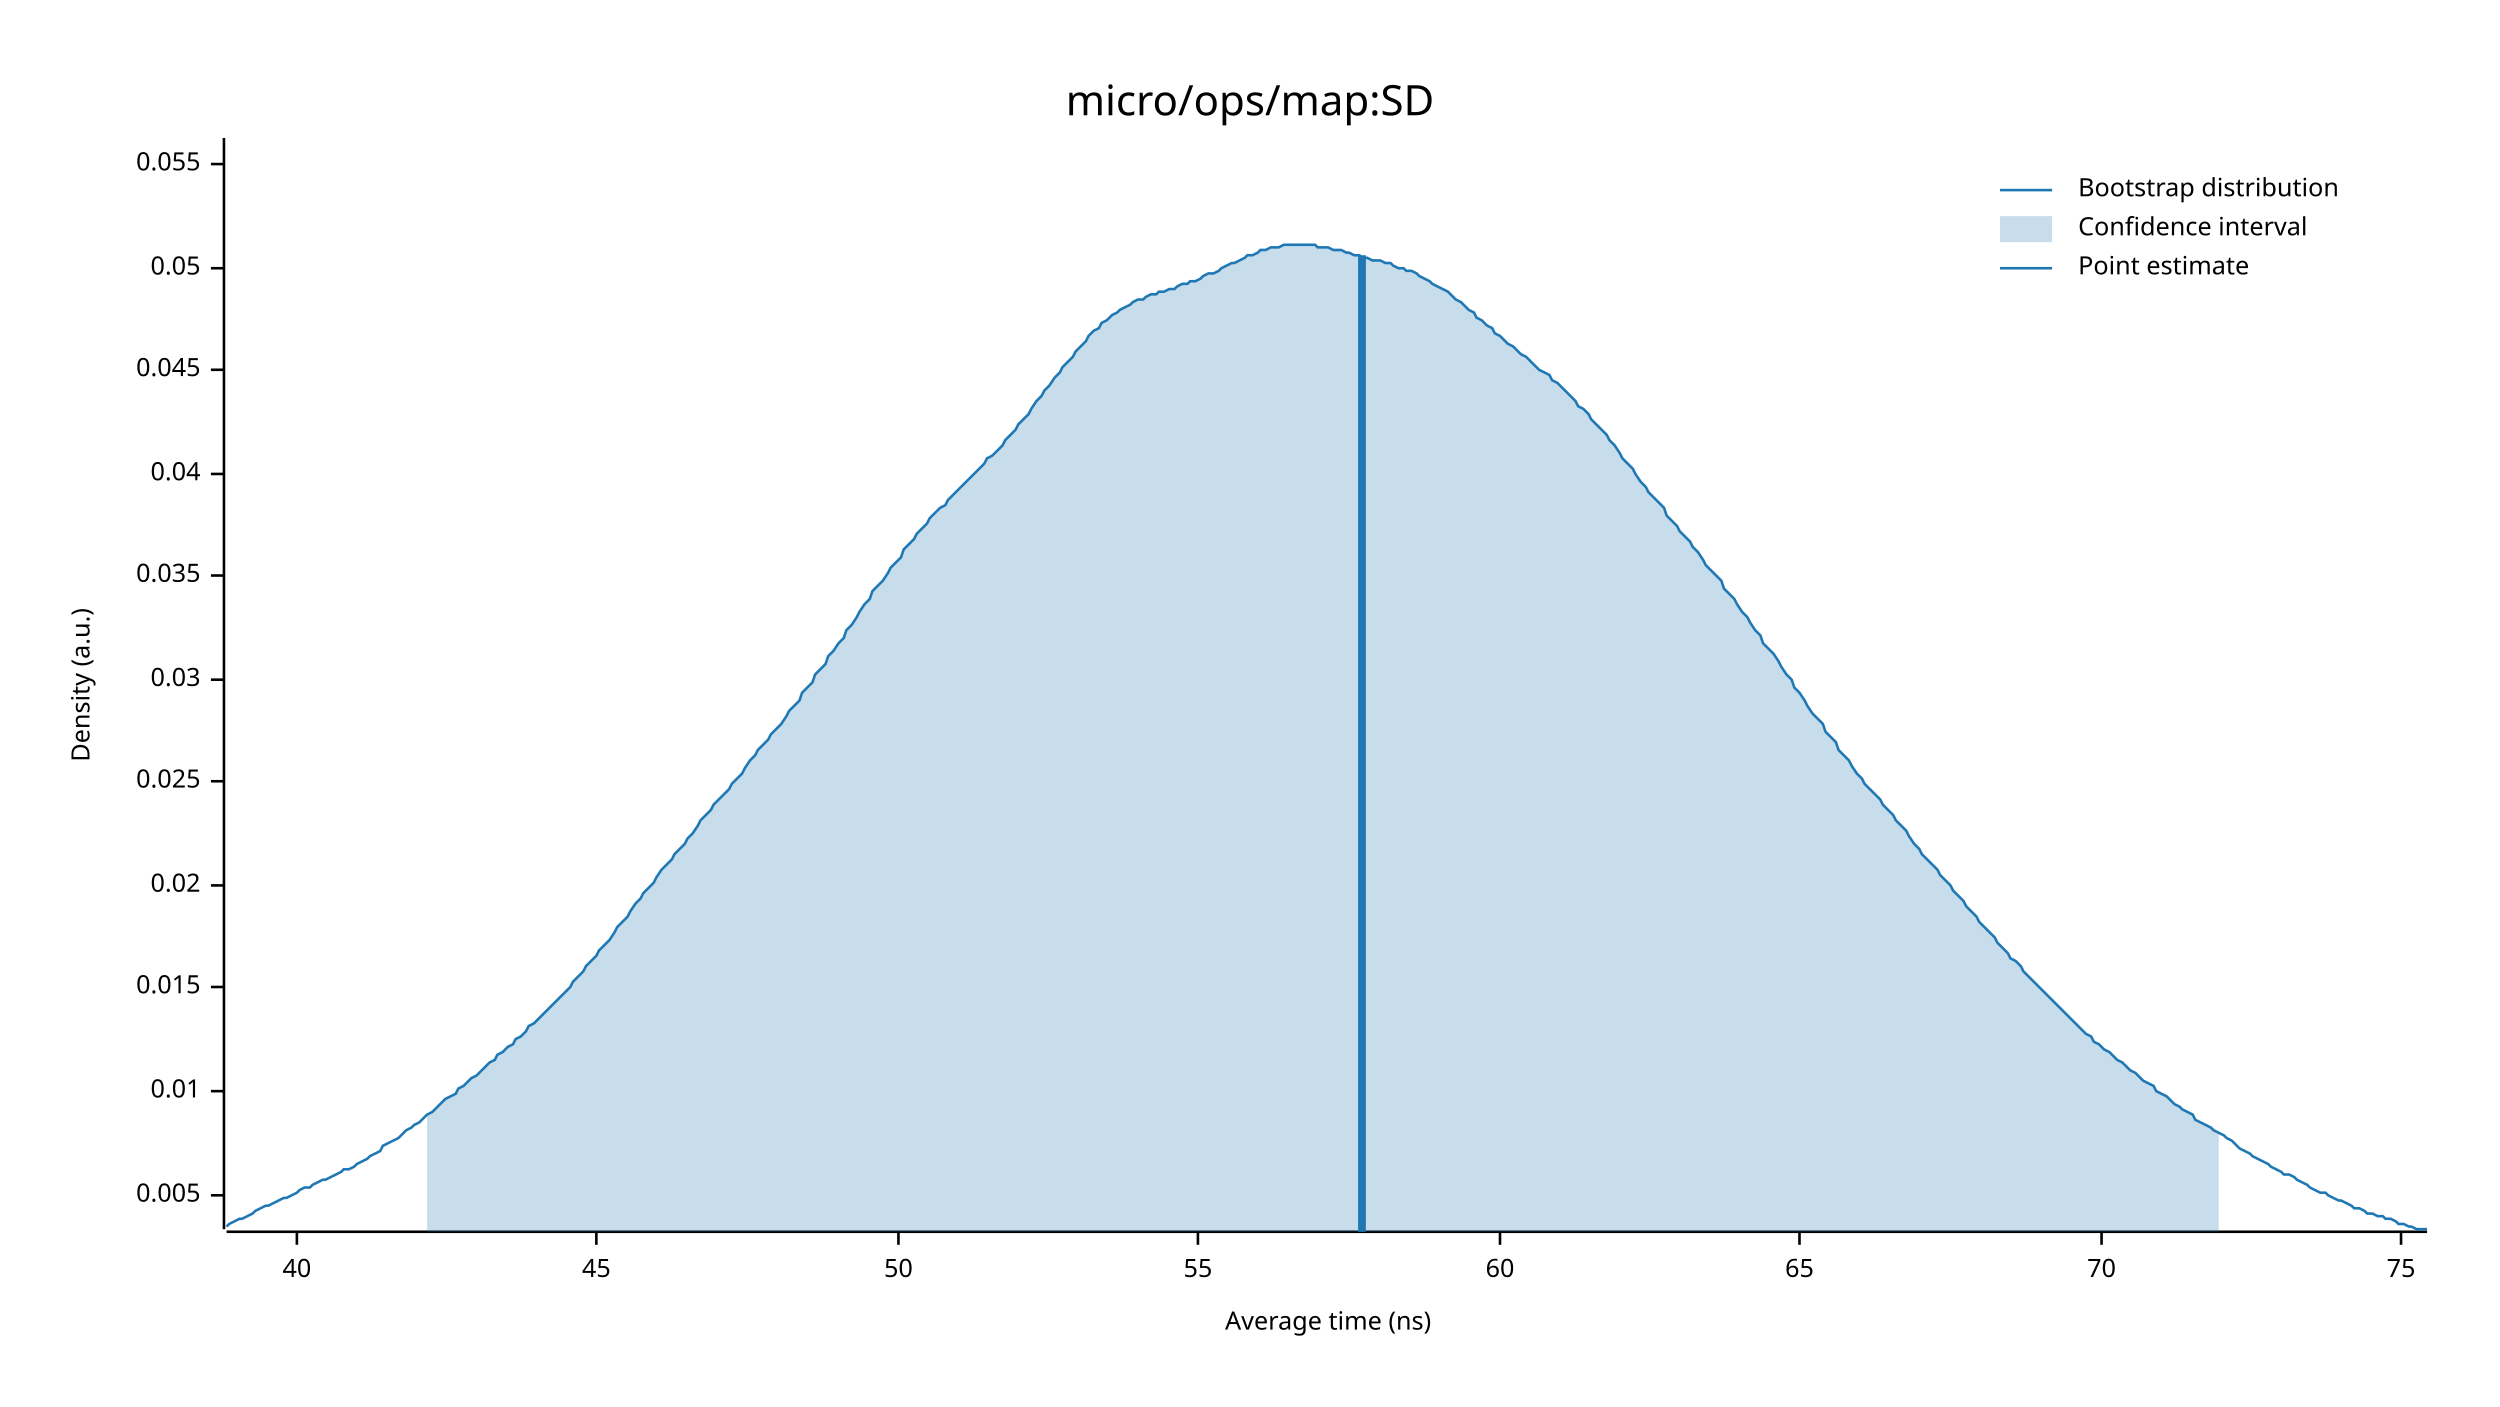
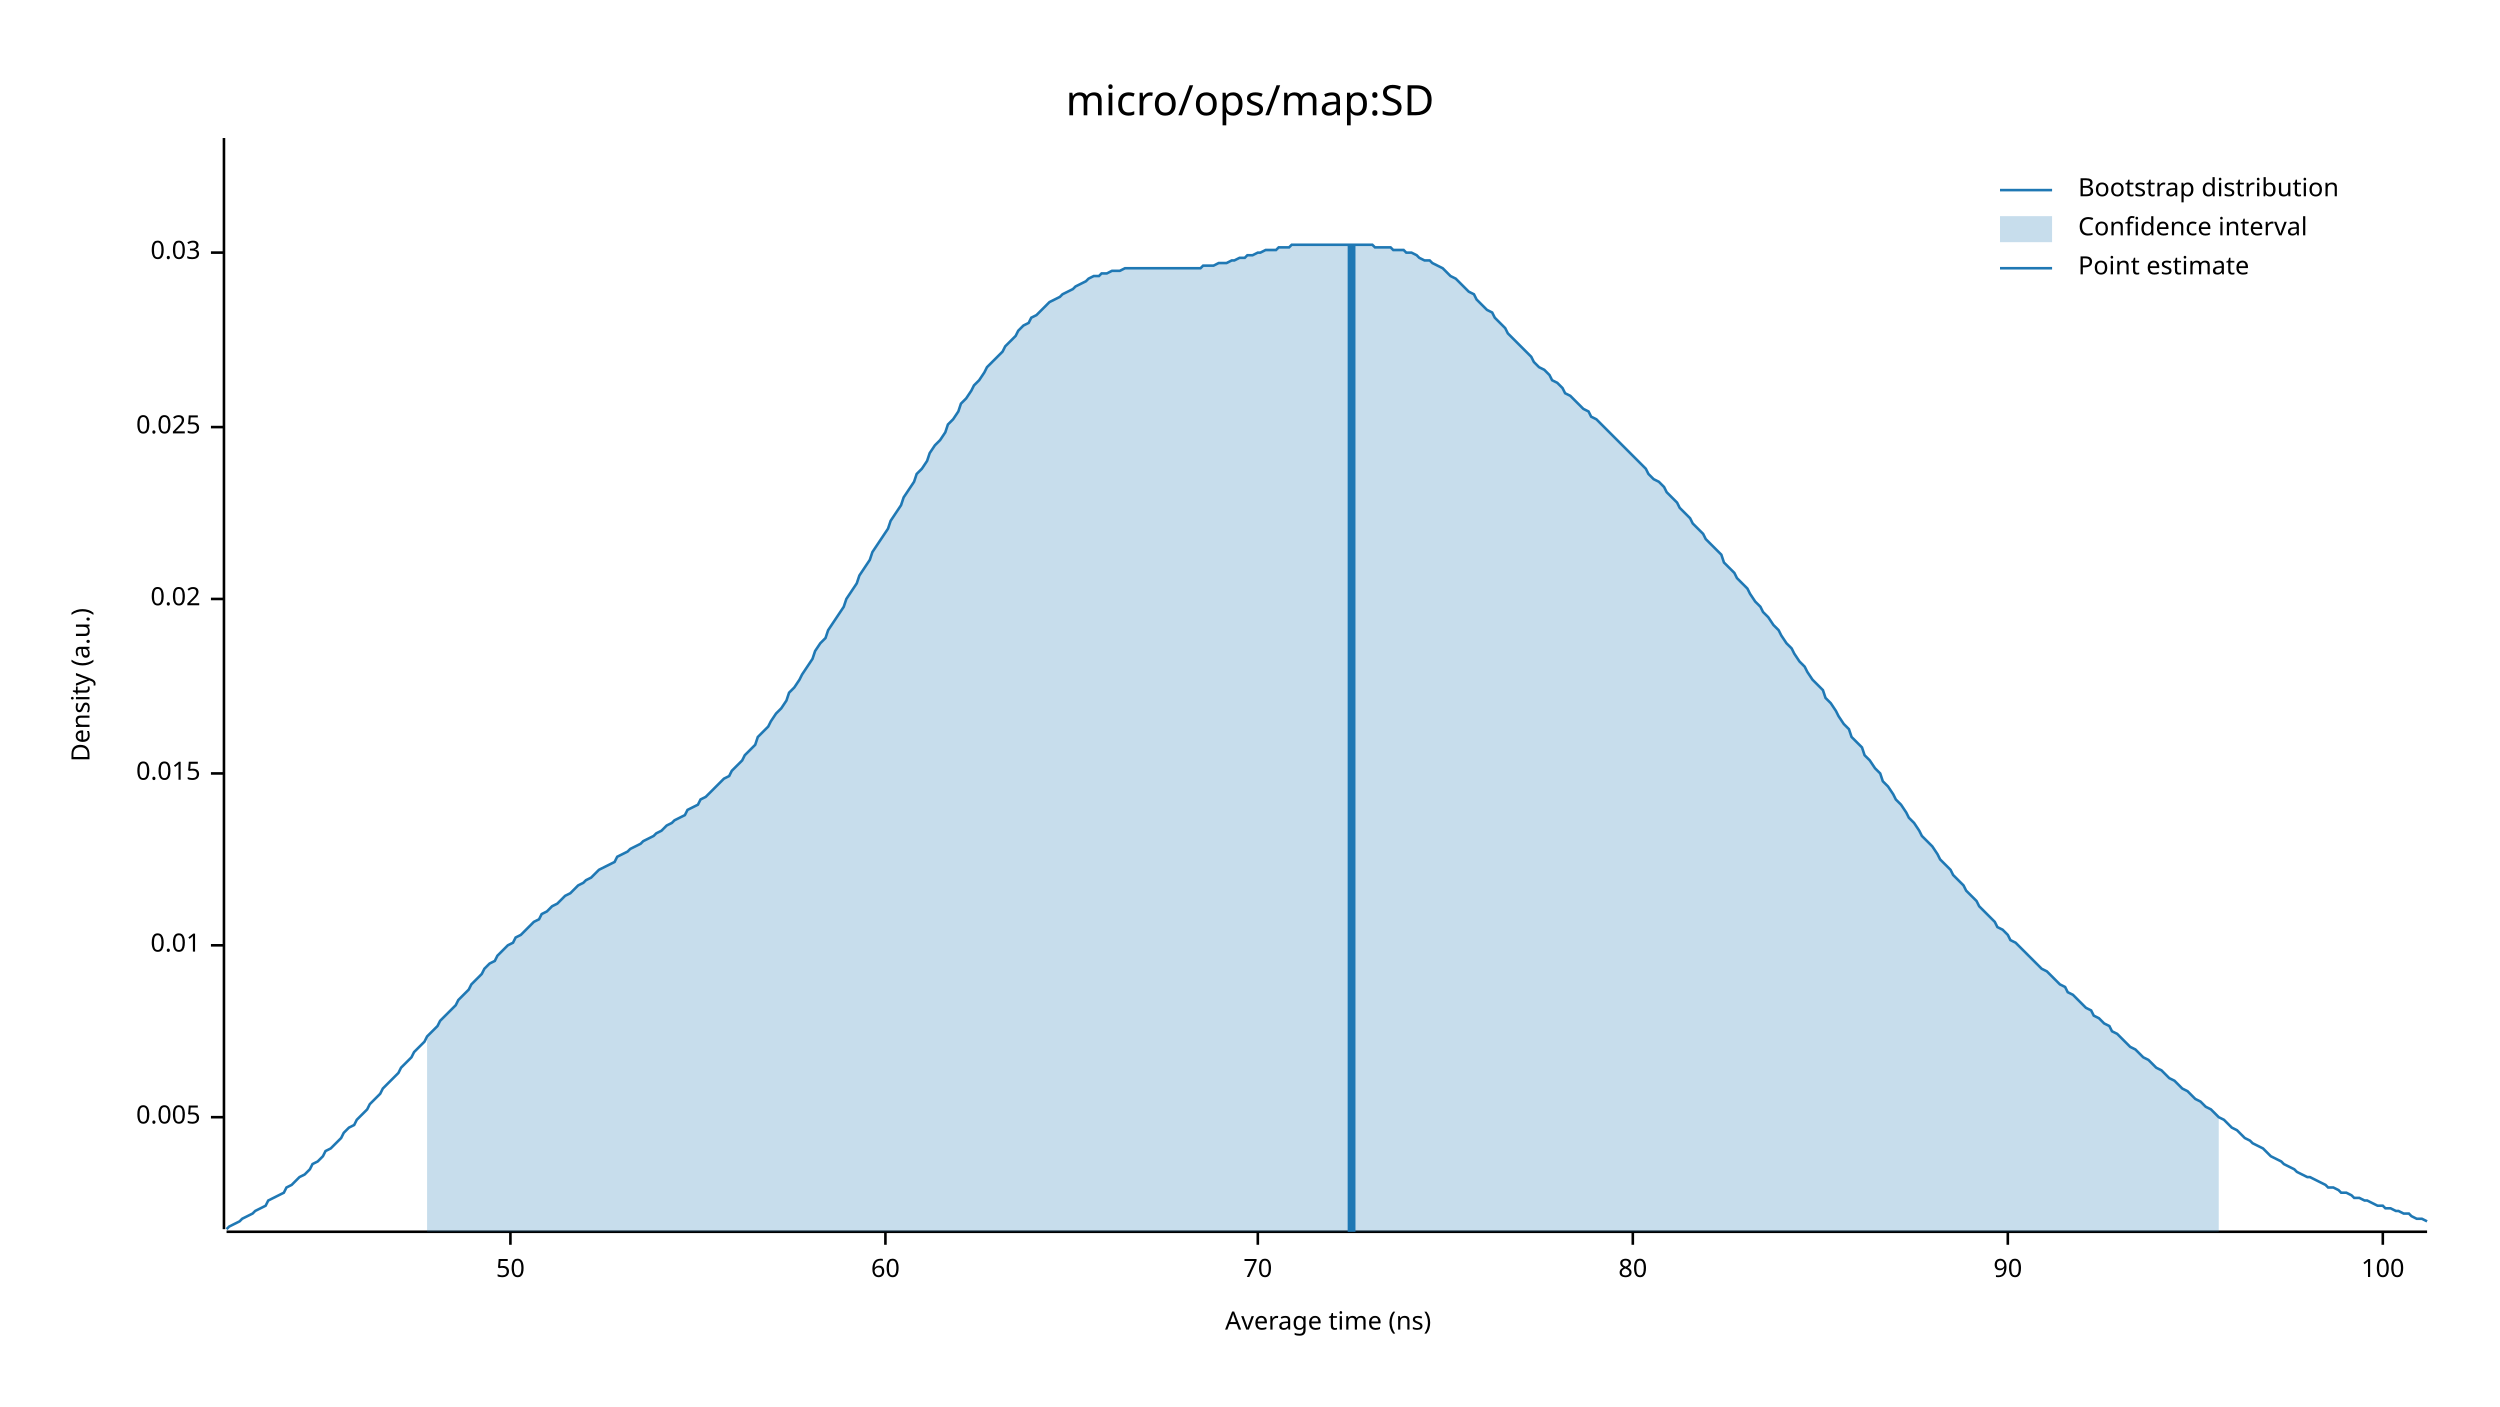
<svg xmlns="http://www.w3.org/2000/svg" width="960" height="540" viewBox="0 0 960 540">
  <text x="480" y="32" dy="0.76em" text-anchor="middle" font-family="sans-serif" font-size="16.129" opacity="1" fill="#000000">
micro/ops/map:SD
</text>
  <text x="27" y="263" dy="0.76em" text-anchor="middle" font-family="sans-serif" font-size="9.677" opacity="1" fill="#000000" transform="rotate(270, 27, 263)">
Density (a.u.)
</text>
  <text x="510" y="513" dy="-0.5ex" text-anchor="middle" font-family="sans-serif" font-size="9.677" opacity="1" fill="#000000">
Average time (ns)
</text>
  <polyline fill="none" opacity="1" stroke="#000000" stroke-width="1" points="86,53 86,472 " />
-   <text x="77" y="459" dy="0.5ex" text-anchor="end" font-family="sans-serif" font-size="9.677" opacity="1" fill="#000000">
+   <text x="77" y="429" dy="0.5ex" text-anchor="end" font-family="sans-serif" font-size="9.677" opacity="1" fill="#000000">
0.005
</text>
-   <polyline fill="none" opacity="1" stroke="#000000" stroke-width="1" points="81,459 86,459 " />
-   <text x="77" y="419" dy="0.5ex" text-anchor="end" font-family="sans-serif" font-size="9.677" opacity="1" fill="#000000">
+   <polyline fill="none" opacity="1" stroke="#000000" stroke-width="1" points="81,429 86,429 " />
+   <text x="77" y="363" dy="0.5ex" text-anchor="end" font-family="sans-serif" font-size="9.677" opacity="1" fill="#000000">
0.01
</text>
-   <polyline fill="none" opacity="1" stroke="#000000" stroke-width="1" points="81,419 86,419 " />
-   <text x="77" y="379" dy="0.5ex" text-anchor="end" font-family="sans-serif" font-size="9.677" opacity="1" fill="#000000">
+   <polyline fill="none" opacity="1" stroke="#000000" stroke-width="1" points="81,363 86,363 " />
+   <text x="77" y="297" dy="0.5ex" text-anchor="end" font-family="sans-serif" font-size="9.677" opacity="1" fill="#000000">
0.015
</text>
-   <polyline fill="none" opacity="1" stroke="#000000" stroke-width="1" points="81,379 86,379 " />
-   <text x="77" y="340" dy="0.5ex" text-anchor="end" font-family="sans-serif" font-size="9.677" opacity="1" fill="#000000">
+   <polyline fill="none" opacity="1" stroke="#000000" stroke-width="1" points="81,297 86,297 " />
+   <text x="77" y="230" dy="0.5ex" text-anchor="end" font-family="sans-serif" font-size="9.677" opacity="1" fill="#000000">
0.02
</text>
-   <polyline fill="none" opacity="1" stroke="#000000" stroke-width="1" points="81,340 86,340 " />
-   <text x="77" y="300" dy="0.5ex" text-anchor="end" font-family="sans-serif" font-size="9.677" opacity="1" fill="#000000">
+   <polyline fill="none" opacity="1" stroke="#000000" stroke-width="1" points="81,230 86,230 " />
+   <text x="77" y="164" dy="0.5ex" text-anchor="end" font-family="sans-serif" font-size="9.677" opacity="1" fill="#000000">
0.025
</text>
-   <polyline fill="none" opacity="1" stroke="#000000" stroke-width="1" points="81,300 86,300 " />
-   <text x="77" y="261" dy="0.5ex" text-anchor="end" font-family="sans-serif" font-size="9.677" opacity="1" fill="#000000">
+   <polyline fill="none" opacity="1" stroke="#000000" stroke-width="1" points="81,164 86,164 " />
+   <text x="77" y="97" dy="0.5ex" text-anchor="end" font-family="sans-serif" font-size="9.677" opacity="1" fill="#000000">
0.03
</text>
-   <polyline fill="none" opacity="1" stroke="#000000" stroke-width="1" points="81,261 86,261 " />
-   <text x="77" y="221" dy="0.5ex" text-anchor="end" font-family="sans-serif" font-size="9.677" opacity="1" fill="#000000">
- 0.035
- </text>
-   <polyline fill="none" opacity="1" stroke="#000000" stroke-width="1" points="81,221 86,221 " />
-   <text x="77" y="182" dy="0.5ex" text-anchor="end" font-family="sans-serif" font-size="9.677" opacity="1" fill="#000000">
- 0.04
- </text>
-   <polyline fill="none" opacity="1" stroke="#000000" stroke-width="1" points="81,182 86,182 " />
-   <text x="77" y="142" dy="0.5ex" text-anchor="end" font-family="sans-serif" font-size="9.677" opacity="1" fill="#000000">
- 0.045
- </text>
-   <polyline fill="none" opacity="1" stroke="#000000" stroke-width="1" points="81,142 86,142 " />
-   <text x="77" y="103" dy="0.5ex" text-anchor="end" font-family="sans-serif" font-size="9.677" opacity="1" fill="#000000">
- 0.05
- </text>
-   <polyline fill="none" opacity="1" stroke="#000000" stroke-width="1" points="81,103 86,103 " />
-   <text x="77" y="63" dy="0.5ex" text-anchor="end" font-family="sans-serif" font-size="9.677" opacity="1" fill="#000000">
- 0.055
- </text>
-   <polyline fill="none" opacity="1" stroke="#000000" stroke-width="1" points="81,63 86,63 " />
+   <polyline fill="none" opacity="1" stroke="#000000" stroke-width="1" points="81,97 86,97 " />
  <polyline fill="none" opacity="1" stroke="#000000" stroke-width="1" points="87,473 932,473 " />
-   <text x="114" y="483" dy="0.76em" text-anchor="middle" font-family="sans-serif" font-size="9.677" opacity="1" fill="#000000">
- 40
- </text>
-   <polyline fill="none" opacity="1" stroke="#000000" stroke-width="1" points="114,473 114,478 " />
-   <text x="229" y="483" dy="0.76em" text-anchor="middle" font-family="sans-serif" font-size="9.677" opacity="1" fill="#000000">
- 45
- </text>
-   <polyline fill="none" opacity="1" stroke="#000000" stroke-width="1" points="229,473 229,478 " />
-   <text x="345" y="483" dy="0.76em" text-anchor="middle" font-family="sans-serif" font-size="9.677" opacity="1" fill="#000000">
+   <text x="196" y="483" dy="0.76em" text-anchor="middle" font-family="sans-serif" font-size="9.677" opacity="1" fill="#000000">
50
</text>
-   <polyline fill="none" opacity="1" stroke="#000000" stroke-width="1" points="345,473 345,478 " />
-   <text x="460" y="483" dy="0.76em" text-anchor="middle" font-family="sans-serif" font-size="9.677" opacity="1" fill="#000000">
- 55
- </text>
-   <polyline fill="none" opacity="1" stroke="#000000" stroke-width="1" points="460,473 460,478 " />
-   <text x="576" y="483" dy="0.76em" text-anchor="middle" font-family="sans-serif" font-size="9.677" opacity="1" fill="#000000">
+   <polyline fill="none" opacity="1" stroke="#000000" stroke-width="1" points="196,473 196,478 " />
+   <text x="340" y="483" dy="0.76em" text-anchor="middle" font-family="sans-serif" font-size="9.677" opacity="1" fill="#000000">
60
</text>
-   <polyline fill="none" opacity="1" stroke="#000000" stroke-width="1" points="576,473 576,478 " />
-   <text x="691" y="483" dy="0.76em" text-anchor="middle" font-family="sans-serif" font-size="9.677" opacity="1" fill="#000000">
- 65
- </text>
-   <polyline fill="none" opacity="1" stroke="#000000" stroke-width="1" points="691,473 691,478 " />
-   <text x="807" y="483" dy="0.76em" text-anchor="middle" font-family="sans-serif" font-size="9.677" opacity="1" fill="#000000">
+   <polyline fill="none" opacity="1" stroke="#000000" stroke-width="1" points="340,473 340,478 " />
+   <text x="483" y="483" dy="0.76em" text-anchor="middle" font-family="sans-serif" font-size="9.677" opacity="1" fill="#000000">
70
</text>
-   <polyline fill="none" opacity="1" stroke="#000000" stroke-width="1" points="807,473 807,478 " />
-   <text x="922" y="483" dy="0.76em" text-anchor="middle" font-family="sans-serif" font-size="9.677" opacity="1" fill="#000000">
- 75
+   <polyline fill="none" opacity="1" stroke="#000000" stroke-width="1" points="483,473 483,478 " />
+   <text x="627" y="483" dy="0.76em" text-anchor="middle" font-family="sans-serif" font-size="9.677" opacity="1" fill="#000000">
+ 80
</text>
-   <polyline fill="none" opacity="1" stroke="#000000" stroke-width="1" points="922,473 922,478 " />
-   <polyline fill="none" opacity="1" stroke="#1F78B4" stroke-width="1" points="87,471 88,470 90,469 92,468 93,468 95,467 97,466 98,465 100,464 102,463 103,463 105,462 107,461 109,460 110,460 112,459 114,458 115,457 117,456 119,456 120,455 122,454 124,453 125,453 127,452 129,451 131,450 132,449 134,449 136,448 137,447 139,446 141,445 142,444 144,443 146,442 147,440 149,439 151,438 153,437 154,436 156,434 158,433 159,432 161,431 163,429 164,428 166,427 168,425 169,424 171,422 173,421 175,420 176,418 178,417 180,415 181,414 183,413 185,411 186,410 188,408 190,407 191,405 193,404 195,402 197,401 198,399 200,398 202,396 203,394 205,393 207,391 208,390 210,388 212,386 214,384 215,383 217,381 219,379 220,377 222,375 224,373 225,371 227,369 229,367 230,365 232,363 234,361 236,358 237,356 239,354 241,352 242,350 244,347 246,345 247,343 249,341 251,339 252,337 254,334 256,332 258,330 259,328 261,326 263,324 264,322 266,320 268,317 269,315 271,313 273,311 274,309 276,307 278,305 280,303 281,301 283,299 285,297 286,295 288,292 290,290 291,288 293,286 295,284 296,282 298,280 300,278 302,275 303,273 305,271 307,269 308,266 310,264 312,262 313,259 315,257 317,255 318,252 320,250 322,247 324,245 325,242 327,240 329,237 330,235 332,232 334,230 335,227 337,225 339,223 341,220 342,218 344,216 346,214 347,211 349,209 351,207 352,205 354,203 356,201 357,199 359,197 361,195 363,194 364,192 366,190 368,188 369,187 371,185 373,183 374,182 376,180 378,178 379,176 381,175 383,173 385,171 386,169 388,167 390,165 391,163 393,161 395,159 396,157 398,154 400,152 401,150 403,148 405,145 407,143 408,141 410,139 412,137 413,135 415,133 417,131 418,129 420,127 422,126 423,124 425,123 427,121 429,120 430,119 432,118 434,117 435,116 437,115 439,115 440,114 442,113 444,113 445,112 447,112 449,111 451,111 452,110 454,109 456,109 457,108 459,108 461,107 462,106 464,105 466,105 468,104 469,103 471,102 473,101 474,101 476,100 478,99 479,98 481,98 483,97 484,96 486,96 488,95 490,95 491,95 493,94 495,94 496,94 498,94 500,94 501,94 503,94 505,94 506,95 508,95 510,95 512,96 513,96 515,96 517,97 518,97 520,98 522,98 523,99 525,99 527,100 528,100 530,100 532,101 534,101 535,102 537,103 539,103 540,104 542,104 544,105 545,106 547,107 549,108 550,109 552,110 554,111 556,112 557,113 559,115 561,116 562,117 564,119 566,120 567,122 569,123 571,125 573,126 574,128 576,129 578,131 579,132 581,133 583,135 584,136 586,137 588,139 589,140 591,142 593,143 595,144 596,146 598,147 600,149 601,150 603,152 605,154 606,156 608,157 610,159 611,161 613,163 615,165 617,167 618,169 620,171 622,174 623,176 625,178 627,180 628,182 630,185 632,187 633,189 635,191 637,193 639,195 640,198 642,200 644,202 645,204 647,206 649,208 650,210 652,212 654,215 655,217 657,219 659,221 661,223 662,226 664,228 666,230 667,232 669,235 671,237 672,239 674,242 676,244 677,247 679,249 681,251 683,254 684,256 686,259 688,261 689,264 691,266 693,269 694,271 696,274 698,276 700,278 701,281 703,283 705,285 706,288 708,290 710,292 711,294 713,297 715,299 716,301 718,303 720,305 722,307 723,309 725,311 727,313 728,315 730,317 732,319 733,321 735,324 737,326 738,328 740,330 742,332 744,334 745,336 747,338 749,340 750,342 752,344 754,346 755,348 757,350 759,352 760,354 762,356 764,358 766,360 767,362 769,364 771,366 772,368 774,369 776,371 777,373 779,375 781,377 782,378 784,380 786,382 788,384 789,385 791,387 793,389 794,390 796,392 798,394 799,395 801,397 803,398 804,400 806,401 808,403 810,404 811,405 813,407 815,408 816,409 818,411 820,412 821,413 823,415 825,416 827,417 828,419 830,420 832,421 833,422 835,424 837,425 838,426 840,427 842,428 843,430 845,431 847,432 849,433 850,434 852,435 854,436 855,437 857,438 859,440 860,441 862,442 864,443 865,444 867,445 869,446 871,447 872,448 874,449 876,450 877,451 879,451 881,452 882,453 884,454 886,455 887,456 889,457 891,458 893,458 894,459 896,460 898,461 899,461 901,462 903,463 904,464 906,464 908,465 909,466 911,466 913,467 915,467 916,468 918,468 920,469 921,470 923,470 925,471 926,471 928,472 930,472 932,472 " />
-   <polygon opacity="0.25" fill="#1F78B4" points="164,428 166,427 168,425 169,424 171,422 173,421 175,420 176,418 178,417 180,415 181,414 183,413 185,411 186,410 188,408 190,407 191,405 193,404 195,402 197,401 198,399 200,398 202,396 203,394 205,393 207,391 208,390 210,388 212,386 214,384 215,383 217,381 219,379 220,377 222,375 224,373 225,371 227,369 229,367 230,365 232,363 234,361 236,358 237,356 239,354 241,352 242,350 244,347 246,345 247,343 249,341 251,339 252,337 254,334 256,332 258,330 259,328 261,326 263,324 264,322 266,320 268,317 269,315 271,313 273,311 274,309 276,307 278,305 280,303 281,301 283,299 285,297 286,295 288,292 290,290 291,288 293,286 295,284 296,282 298,280 300,278 302,275 303,273 305,271 307,269 308,266 310,264 312,262 313,259 315,257 317,255 318,252 320,250 322,247 324,245 325,242 327,240 329,237 330,235 332,232 334,230 335,227 337,225 339,223 341,220 342,218 344,216 346,214 347,211 349,209 351,207 352,205 354,203 356,201 357,199 359,197 361,195 363,194 364,192 366,190 368,188 369,187 371,185 373,183 374,182 376,180 378,178 379,176 381,175 383,173 385,171 386,169 388,167 390,165 391,163 393,161 395,159 396,157 398,154 400,152 401,150 403,148 405,145 407,143 408,141 410,139 412,137 413,135 415,133 417,131 418,129 420,127 422,126 423,124 425,123 427,121 429,120 430,119 432,118 434,117 435,116 437,115 439,115 440,114 442,113 444,113 445,112 447,112 449,111 451,111 452,110 454,109 456,109 457,108 459,108 461,107 462,106 464,105 466,105 468,104 469,103 471,102 473,101 474,101 476,100 478,99 479,98 481,98 483,97 484,96 486,96 488,95 490,95 491,95 493,94 495,94 496,94 498,94 500,94 501,94 503,94 505,94 506,95 508,95 510,95 512,96 513,96 515,96 517,97 518,97 520,98 522,98 523,99 525,99 527,100 528,100 530,100 532,101 534,101 535,102 537,103 539,103 540,104 542,104 544,105 545,106 547,107 549,108 550,109 552,110 554,111 556,112 557,113 559,115 561,116 562,117 564,119 566,120 567,122 569,123 571,125 573,126 574,128 576,129 578,131 579,132 581,133 583,135 584,136 586,137 588,139 589,140 591,142 593,143 595,144 596,146 598,147 600,149 601,150 603,152 605,154 606,156 608,157 610,159 611,161 613,163 615,165 617,167 618,169 620,171 622,174 623,176 625,178 627,180 628,182 630,185 632,187 633,189 635,191 637,193 639,195 640,198 642,200 644,202 645,204 647,206 649,208 650,210 652,212 654,215 655,217 657,219 659,221 661,223 662,226 664,228 666,230 667,232 669,235 671,237 672,239 674,242 676,244 677,247 679,249 681,251 683,254 684,256 686,259 688,261 689,264 691,266 693,269 694,271 696,274 698,276 700,278 701,281 703,283 705,285 706,288 708,290 710,292 711,294 713,297 715,299 716,301 718,303 720,305 722,307 723,309 725,311 727,313 728,315 730,317 732,319 733,321 735,324 737,326 738,328 740,330 742,332 744,334 745,336 747,338 749,340 750,342 752,344 754,346 755,348 757,350 759,352 760,354 762,356 764,358 766,360 767,362 769,364 771,366 772,368 774,369 776,371 777,373 779,375 781,377 782,378 784,380 786,382 788,384 789,385 791,387 793,389 794,390 796,392 798,394 799,395 801,397 803,398 804,400 806,401 808,403 810,404 811,405 813,407 815,408 816,409 818,411 820,412 821,413 823,415 825,416 827,417 828,419 830,420 832,421 833,422 835,424 837,425 838,426 840,427 842,428 843,430 845,431 847,432 849,433 850,434 852,435 852,473 164,473 " />
-   <polyline fill="none" opacity="1" stroke="#1F78B4" stroke-width="3" points="523,473 523,98 " />
+   <polyline fill="none" opacity="1" stroke="#000000" stroke-width="1" points="627,473 627,478 " />
+   <text x="771" y="483" dy="0.76em" text-anchor="middle" font-family="sans-serif" font-size="9.677" opacity="1" fill="#000000">
+ 90
+ </text>
+   <polyline fill="none" opacity="1" stroke="#000000" stroke-width="1" points="771,473 771,478 " />
+   <text x="915" y="483" dy="0.76em" text-anchor="middle" font-family="sans-serif" font-size="9.677" opacity="1" fill="#000000">
+ 100
+ </text>
+   <polyline fill="none" opacity="1" stroke="#000000" stroke-width="1" points="915,473 915,478 " />
+   <polyline fill="none" opacity="1" stroke="#1F78B4" stroke-width="1" points="87,472 88,471 90,470 92,469 93,468 95,467 97,466 98,465 100,464 102,463 103,461 105,460 107,459 109,458 110,456 112,455 114,453 115,452 117,451 119,449 120,447 122,446 124,444 125,442 127,441 129,439 131,437 132,435 134,433 136,432 137,430 139,428 141,426 142,424 144,422 146,420 147,418 149,416 151,414 153,412 154,410 156,408 158,406 159,404 161,402 163,400 164,398 166,396 168,394 169,392 171,390 173,388 175,386 176,384 178,382 180,380 181,378 183,376 185,374 186,372 188,370 190,369 191,367 193,365 195,363 197,362 198,360 200,359 202,357 203,356 205,354 207,353 208,351 210,350 212,348 214,347 215,346 217,344 219,343 220,342 222,340 224,339 225,338 227,337 229,335 230,334 232,333 234,332 236,331 237,329 239,328 241,327 242,326 244,325 246,324 247,323 249,322 251,321 252,320 254,319 256,317 258,316 259,315 261,314 263,313 264,311 266,310 268,309 269,307 271,306 273,304 274,303 276,301 278,299 280,298 281,296 283,294 285,292 286,290 288,288 290,286 291,283 293,281 295,279 296,277 298,274 300,272 302,269 303,266 305,264 307,261 308,259 310,256 312,253 313,250 315,247 317,245 318,242 320,239 322,236 324,233 325,230 327,227 329,224 330,221 332,218 334,215 335,212 337,209 339,206 341,203 342,200 344,197 346,194 347,191 349,188 351,185 352,182 354,180 356,177 357,174 359,171 361,169 363,166 364,163 366,161 368,158 369,155 371,153 373,150 374,148 376,146 378,143 379,141 381,139 383,137 385,135 386,133 388,131 390,129 391,127 393,125 395,124 396,122 398,121 400,119 401,118 403,116 405,115 407,114 408,113 410,112 412,111 413,110 415,109 417,108 418,107 420,106 422,106 423,105 425,105 427,104 429,104 430,104 432,103 434,103 435,103 437,103 439,103 440,103 442,103 444,103 445,103 447,103 449,103 451,103 452,103 454,103 456,103 457,103 459,103 461,103 462,102 464,102 466,102 468,101 469,101 471,101 473,100 474,100 476,99 478,99 479,98 481,98 483,97 484,97 486,96 488,96 490,96 491,95 493,95 495,95 496,94 498,94 500,94 501,94 503,94 505,94 506,94 508,94 510,94 512,94 513,94 515,94 517,94 518,94 520,94 522,94 523,94 525,94 527,94 528,95 530,95 532,95 534,95 535,96 537,96 539,96 540,97 542,97 544,98 545,99 547,100 549,100 550,101 552,102 554,103 556,105 557,106 559,107 561,109 562,110 564,112 566,113 567,115 569,117 571,119 573,120 574,122 576,124 578,126 579,128 581,130 583,132 584,133 586,135 588,137 589,139 591,141 593,142 595,144 596,146 598,147 600,149 601,151 603,152 605,154 606,155 608,157 610,158 611,160 613,161 615,163 617,165 618,166 620,168 622,170 623,171 625,173 627,175 628,176 630,178 632,180 633,182 635,184 637,185 639,187 640,189 642,191 644,193 645,195 647,197 649,199 650,201 652,203 654,205 655,207 657,209 659,211 661,213 662,216 664,218 666,220 667,222 669,224 671,226 672,228 674,231 676,233 677,235 679,237 681,240 683,242 684,244 686,247 688,249 689,251 691,254 693,256 694,258 696,261 698,263 700,265 701,268 703,270 705,273 706,275 708,278 710,280 711,283 713,285 715,287 716,290 718,292 720,295 722,297 723,300 725,302 727,305 728,307 730,309 732,312 733,314 735,316 737,319 738,321 740,323 742,325 744,328 745,330 747,332 749,334 750,336 752,338 754,340 755,342 757,344 759,346 760,348 762,350 764,352 766,354 767,356 769,357 771,359 772,361 774,362 776,364 777,365 779,367 781,369 782,370 784,372 786,373 788,375 789,376 791,378 793,379 794,381 796,382 798,384 799,385 801,387 803,388 804,390 806,391 808,393 810,394 811,396 813,397 815,399 816,400 818,402 820,403 821,404 823,406 825,407 827,409 828,410 830,411 832,413 833,414 835,415 837,417 838,418 840,419 842,421 843,422 845,423 847,425 849,426 850,427 852,429 854,430 855,431 857,433 859,434 860,435 862,437 864,438 865,439 867,440 869,441 871,443 872,444 874,445 876,446 877,447 879,448 881,449 882,450 884,451 886,452 887,452 889,453 891,454 893,455 894,456 896,456 898,457 899,458 901,458 903,459 904,460 906,460 908,461 909,461 911,462 913,463 915,463 916,464 918,464 920,465 921,465 923,466 925,466 926,467 928,468 930,468 932,469 " />
+   <polygon opacity="0.25" fill="#1F78B4" points="164,398 166,396 168,394 169,392 171,390 173,388 175,386 176,384 178,382 180,380 181,378 183,376 185,374 186,372 188,370 190,369 191,367 193,365 195,363 197,362 198,360 200,359 202,357 203,356 205,354 207,353 208,351 210,350 212,348 214,347 215,346 217,344 219,343 220,342 222,340 224,339 225,338 227,337 229,335 230,334 232,333 234,332 236,331 237,329 239,328 241,327 242,326 244,325 246,324 247,323 249,322 251,321 252,320 254,319 256,317 258,316 259,315 261,314 263,313 264,311 266,310 268,309 269,307 271,306 273,304 274,303 276,301 278,299 280,298 281,296 283,294 285,292 286,290 288,288 290,286 291,283 293,281 295,279 296,277 298,274 300,272 302,269 303,266 305,264 307,261 308,259 310,256 312,253 313,250 315,247 317,245 318,242 320,239 322,236 324,233 325,230 327,227 329,224 330,221 332,218 334,215 335,212 337,209 339,206 341,203 342,200 344,197 346,194 347,191 349,188 351,185 352,182 354,180 356,177 357,174 359,171 361,169 363,166 364,163 366,161 368,158 369,155 371,153 373,150 374,148 376,146 378,143 379,141 381,139 383,137 385,135 386,133 388,131 390,129 391,127 393,125 395,124 396,122 398,121 400,119 401,118 403,116 405,115 407,114 408,113 410,112 412,111 413,110 415,109 417,108 418,107 420,106 422,106 423,105 425,105 427,104 429,104 430,104 432,103 434,103 435,103 437,103 439,103 440,103 442,103 444,103 445,103 447,103 449,103 451,103 452,103 454,103 456,103 457,103 459,103 461,103 462,102 464,102 466,102 468,101 469,101 471,101 473,100 474,100 476,99 478,99 479,98 481,98 483,97 484,97 486,96 488,96 490,96 491,95 493,95 495,95 496,94 498,94 500,94 501,94 503,94 505,94 506,94 508,94 510,94 512,94 513,94 515,94 517,94 518,94 520,94 522,94 523,94 525,94 527,94 528,95 530,95 532,95 534,95 535,96 537,96 539,96 540,97 542,97 544,98 545,99 547,100 549,100 550,101 552,102 554,103 556,105 557,106 559,107 561,109 562,110 564,112 566,113 567,115 569,117 571,119 573,120 574,122 576,124 578,126 579,128 581,130 583,132 584,133 586,135 588,137 589,139 591,141 593,142 595,144 596,146 598,147 600,149 601,151 603,152 605,154 606,155 608,157 610,158 611,160 613,161 615,163 617,165 618,166 620,168 622,170 623,171 625,173 627,175 628,176 630,178 632,180 633,182 635,184 637,185 639,187 640,189 642,191 644,193 645,195 647,197 649,199 650,201 652,203 654,205 655,207 657,209 659,211 661,213 662,216 664,218 666,220 667,222 669,224 671,226 672,228 674,231 676,233 677,235 679,237 681,240 683,242 684,244 686,247 688,249 689,251 691,254 693,256 694,258 696,261 698,263 700,265 701,268 703,270 705,273 706,275 708,278 710,280 711,283 713,285 715,287 716,290 718,292 720,295 722,297 723,300 725,302 727,305 728,307 730,309 732,312 733,314 735,316 737,319 738,321 740,323 742,325 744,328 745,330 747,332 749,334 750,336 752,338 754,340 755,342 757,344 759,346 760,348 762,350 764,352 766,354 767,356 769,357 771,359 772,361 774,362 776,364 777,365 779,367 781,369 782,370 784,372 786,373 788,375 789,376 791,378 793,379 794,381 796,382 798,384 799,385 801,387 803,388 804,390 806,391 808,393 810,394 811,396 813,397 815,399 816,400 818,402 820,403 821,404 823,406 825,407 827,409 828,410 830,411 832,413 833,414 835,415 837,417 838,418 840,419 842,421 843,422 845,423 847,425 849,426 850,427 852,429 852,473 164,473 " />
+   <polyline fill="none" opacity="1" stroke="#1F78B4" stroke-width="3" points="519,473 519,94 " />
  <text x="798" y="68" dy="0.76em" text-anchor="start" font-family="sans-serif" font-size="9.677" opacity="1" fill="#000000">
Bootstrap distribution
</text>
  <text x="798" y="83" dy="0.76em" text-anchor="start" font-family="sans-serif" font-size="9.677" opacity="1" fill="#000000">
Confidence interval
</text>
  <text x="798" y="98" dy="0.76em" text-anchor="start" font-family="sans-serif" font-size="9.677" opacity="1" fill="#000000">
Point estimate
</text>
  <polyline fill="none" opacity="1" stroke="#1F78B4" stroke-width="1" points="768,73 788,73 " />
  <rect x="768" y="83" width="20" height="10" opacity="0.25" fill="#1F78B4" stroke="none" />
  <polyline fill="none" opacity="1" stroke="#1F78B4" stroke-width="1" points="768,103 788,103 " />
</svg>
